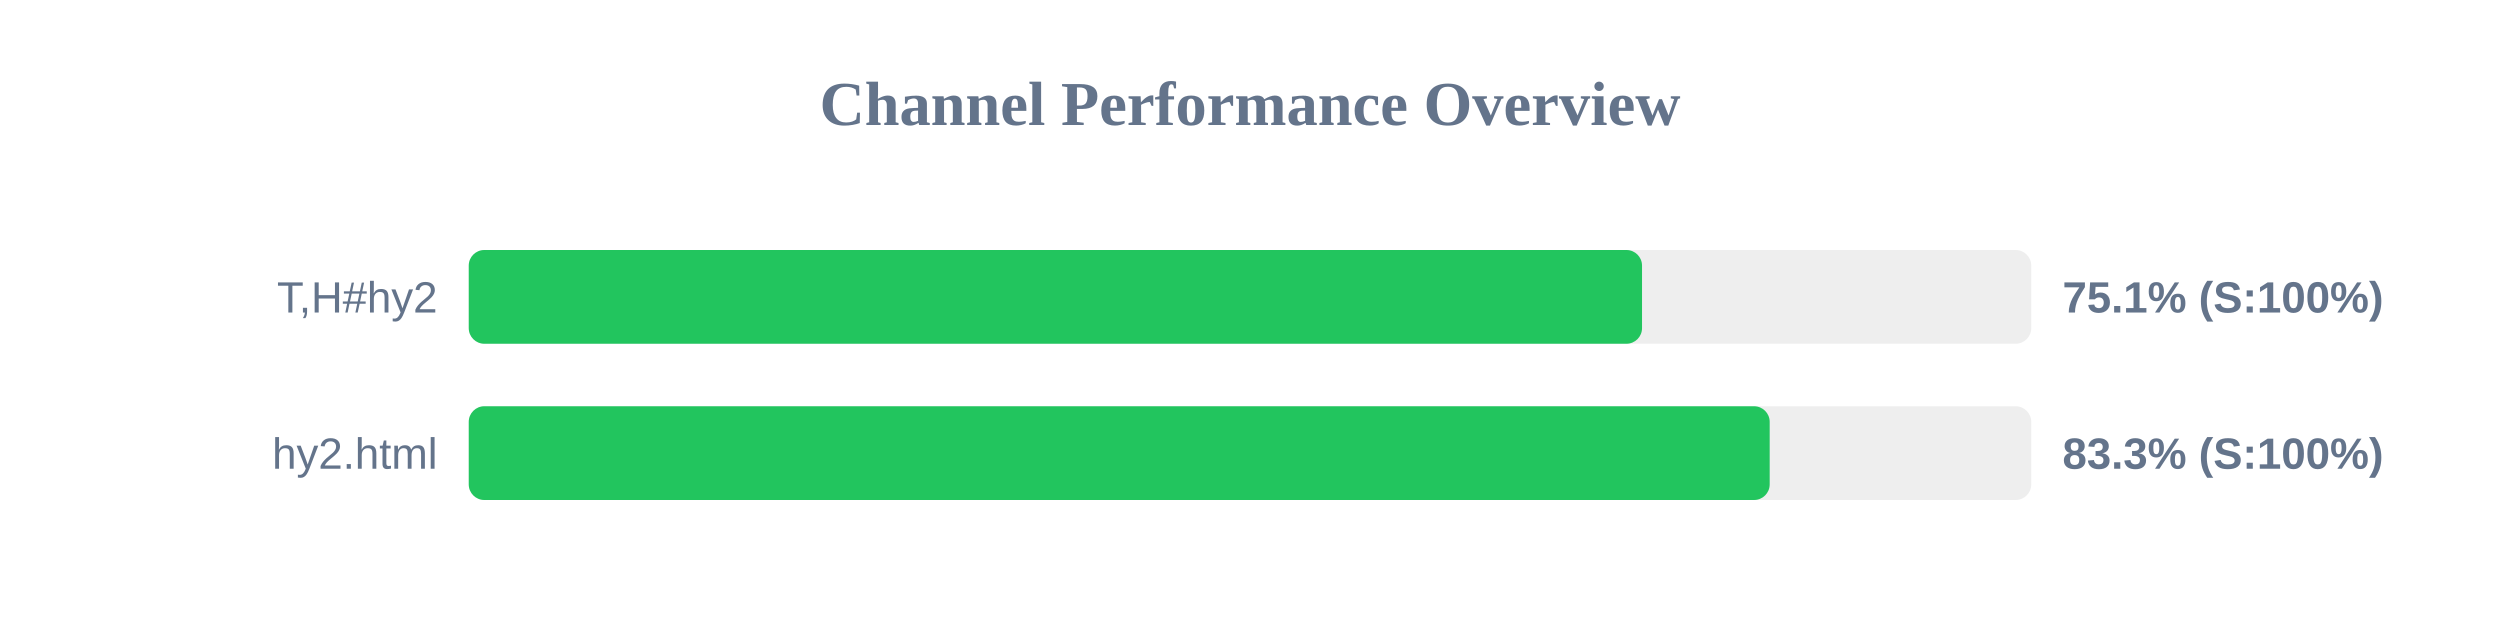
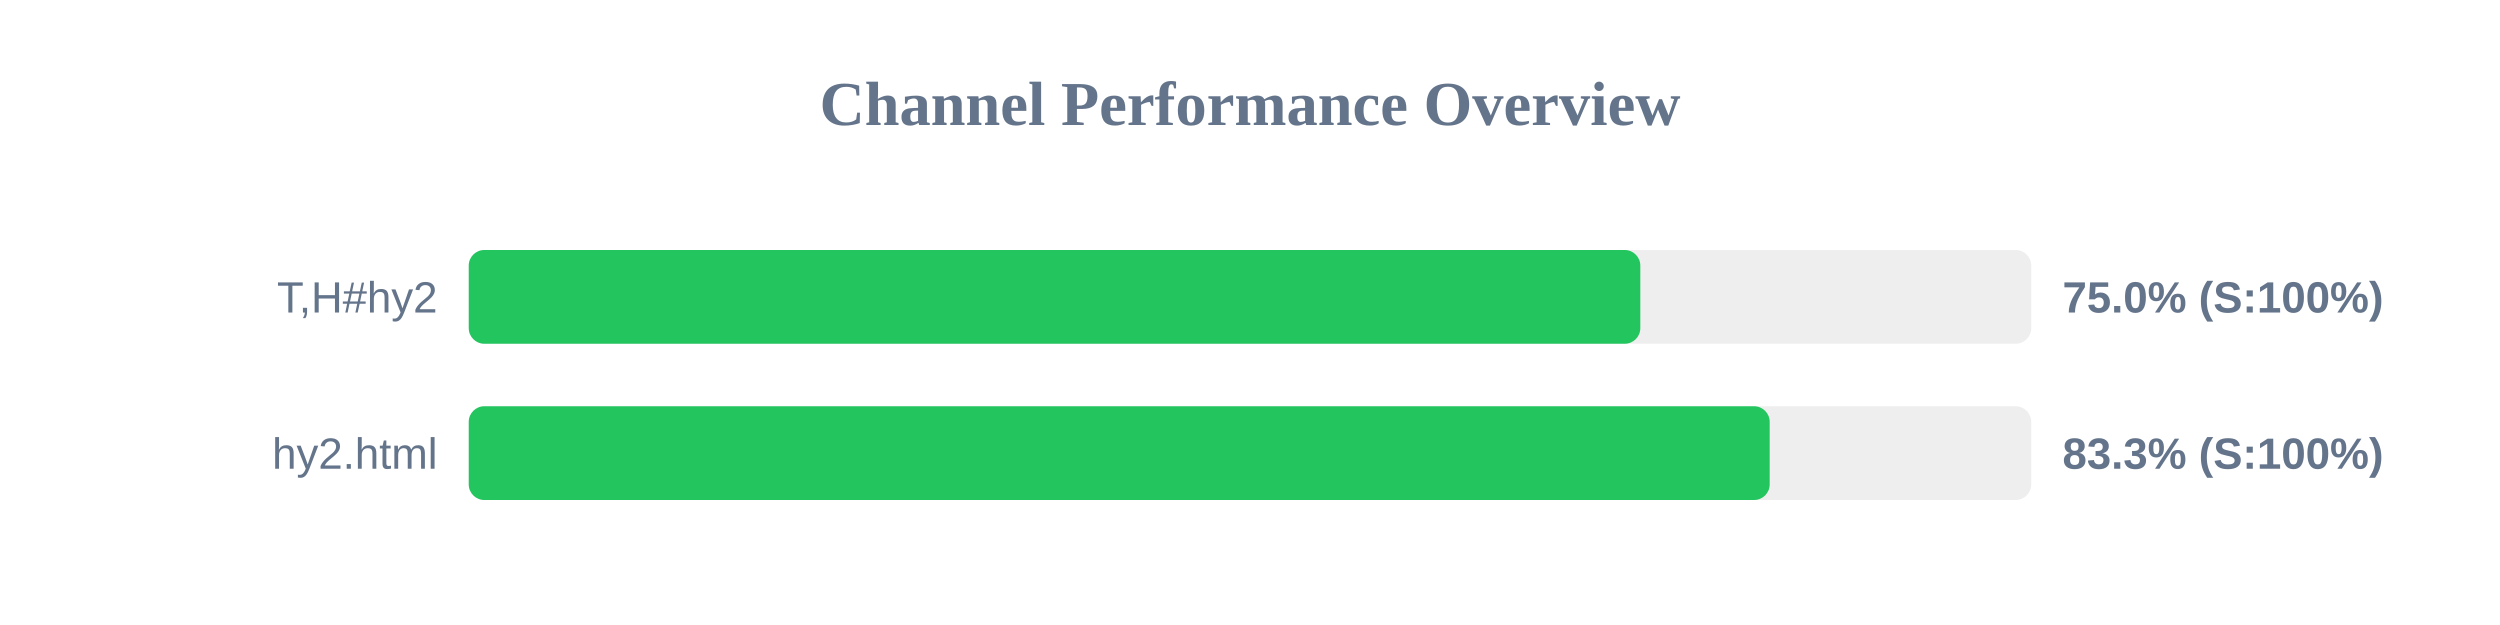
<svg xmlns="http://www.w3.org/2000/svg" width="800" height="200" version="1.1">
  <style>
        .row { font: 14px Arial; fill: #64748b; }
        .score { font: bold 14px Arial; fill: #64748b; }
    </style>
  <text x="400" y="40" text-anchor="middle" font-size="20px" font-weight="bold" fill="#64748b">Channel Performance Overview</text>
  <rect x="150" y="80" width="500" height="30" fill="#eee" rx="5" />
-   <rect x="150" y="80" width="375.45" height="30" fill="#22c55e" rx="5" />
+   <rect x="150" y="80" width="374.9" height="30" fill="#22c55e" rx="5" />
  <text x="140" y="100" text-anchor="end" class="row">T,H#hy2</text>
-   <text x="660" y="100" text-anchor="start" class="score">75.1% (S:100%)</text>
+   <text x="660" y="100" text-anchor="start" class="score">75.0% (S:100%)</text>
  <rect x="150" y="130" width="500" height="30" fill="#eee" rx="5" />
  <rect x="150" y="130" width="416.3" height="30" fill="#22c55e" rx="5" />
  <text x="140" y="150" text-anchor="end" class="row">hy2.html</text>
  <text x="660" y="150" text-anchor="start" class="score">83.3% (S:100%)</text>
</svg>
